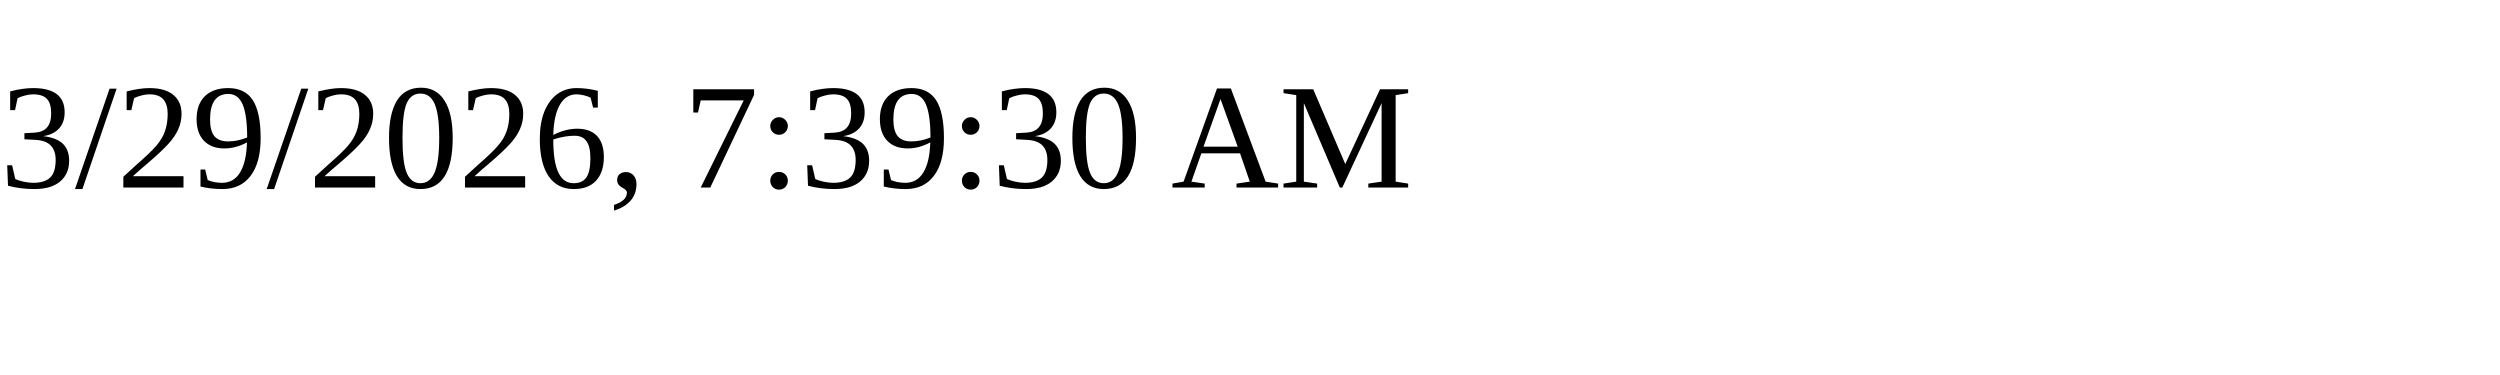
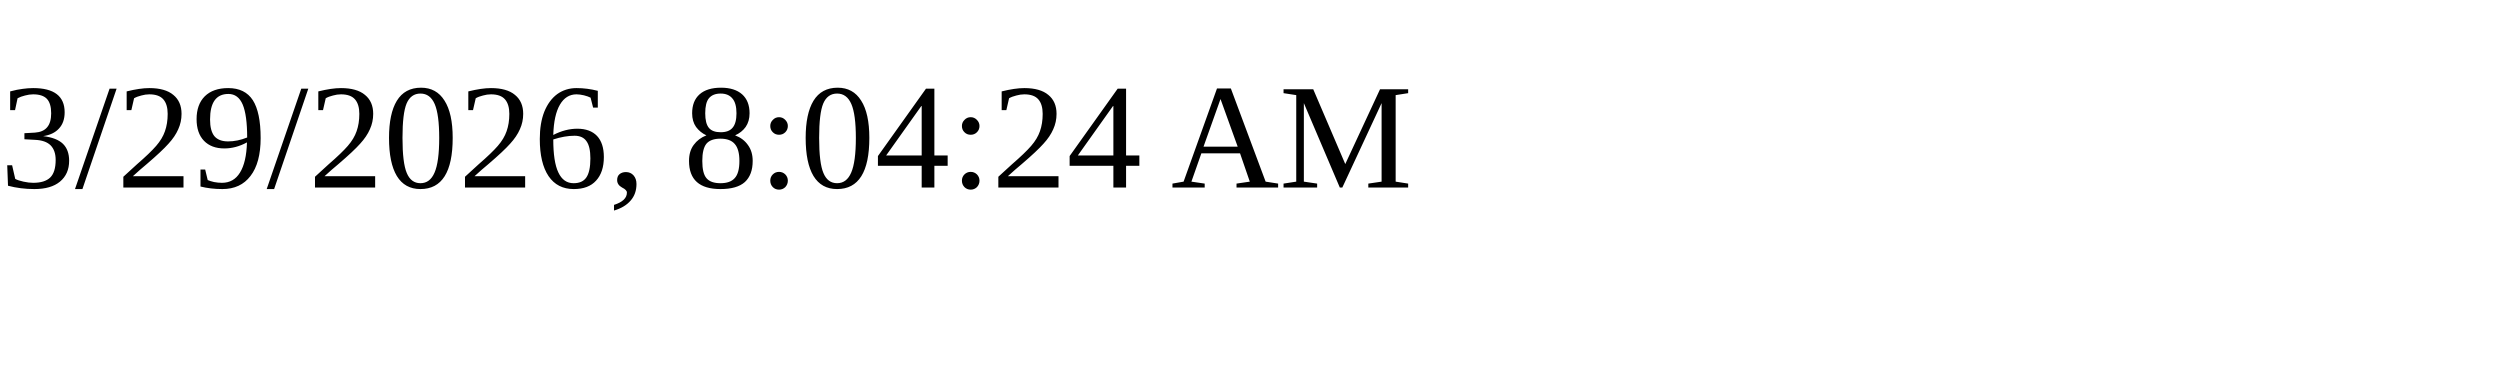
<svg xmlns="http://www.w3.org/2000/svg" height="30" width="200">
-   <text x="0" y="15">3/29/2026, 7:39:30 AM</text>
+   <text x="0" y="15">3/29/2026, 8:04:24 AM</text>
</svg>
